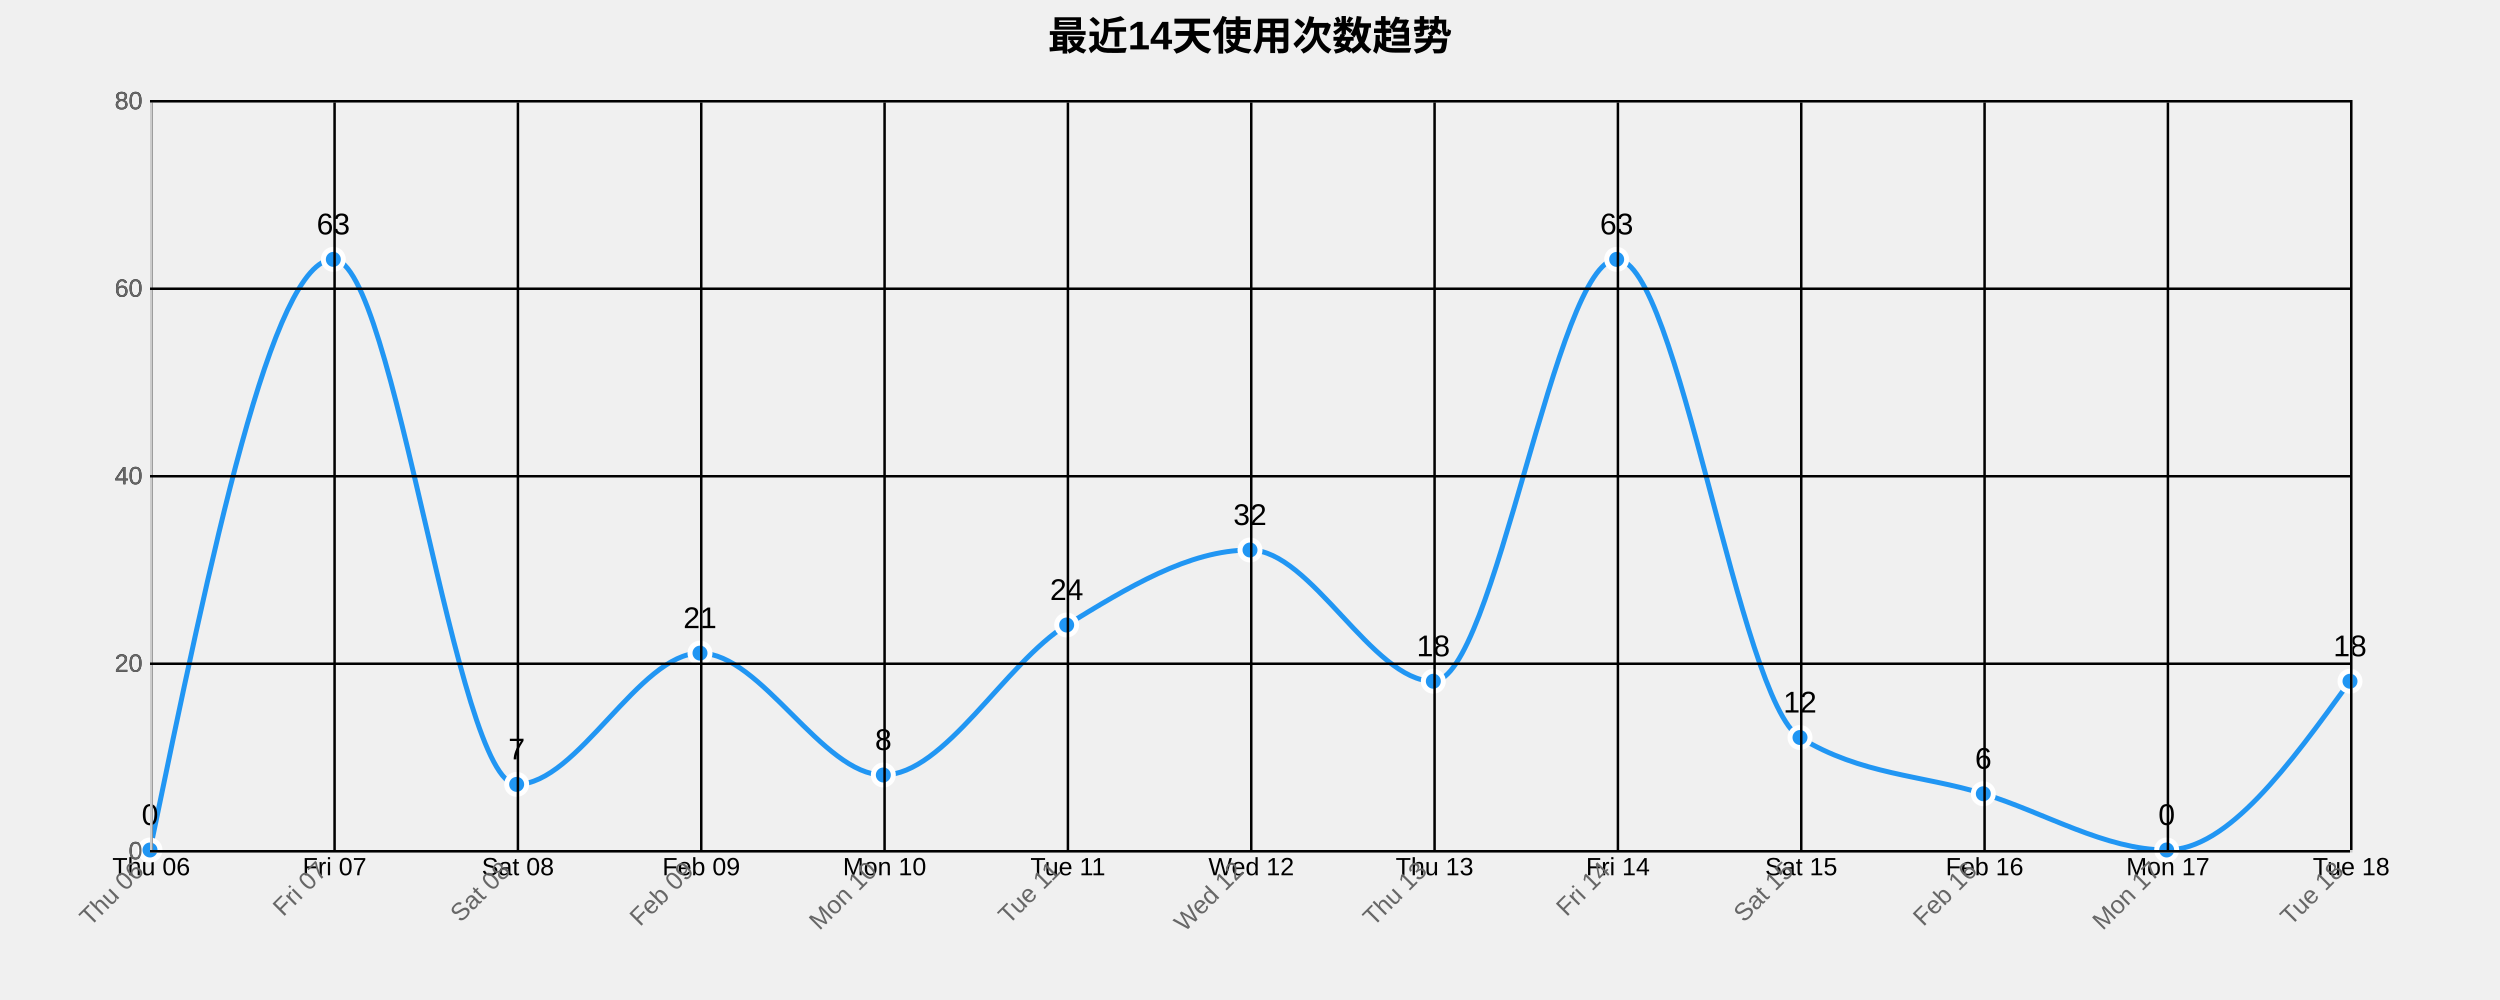
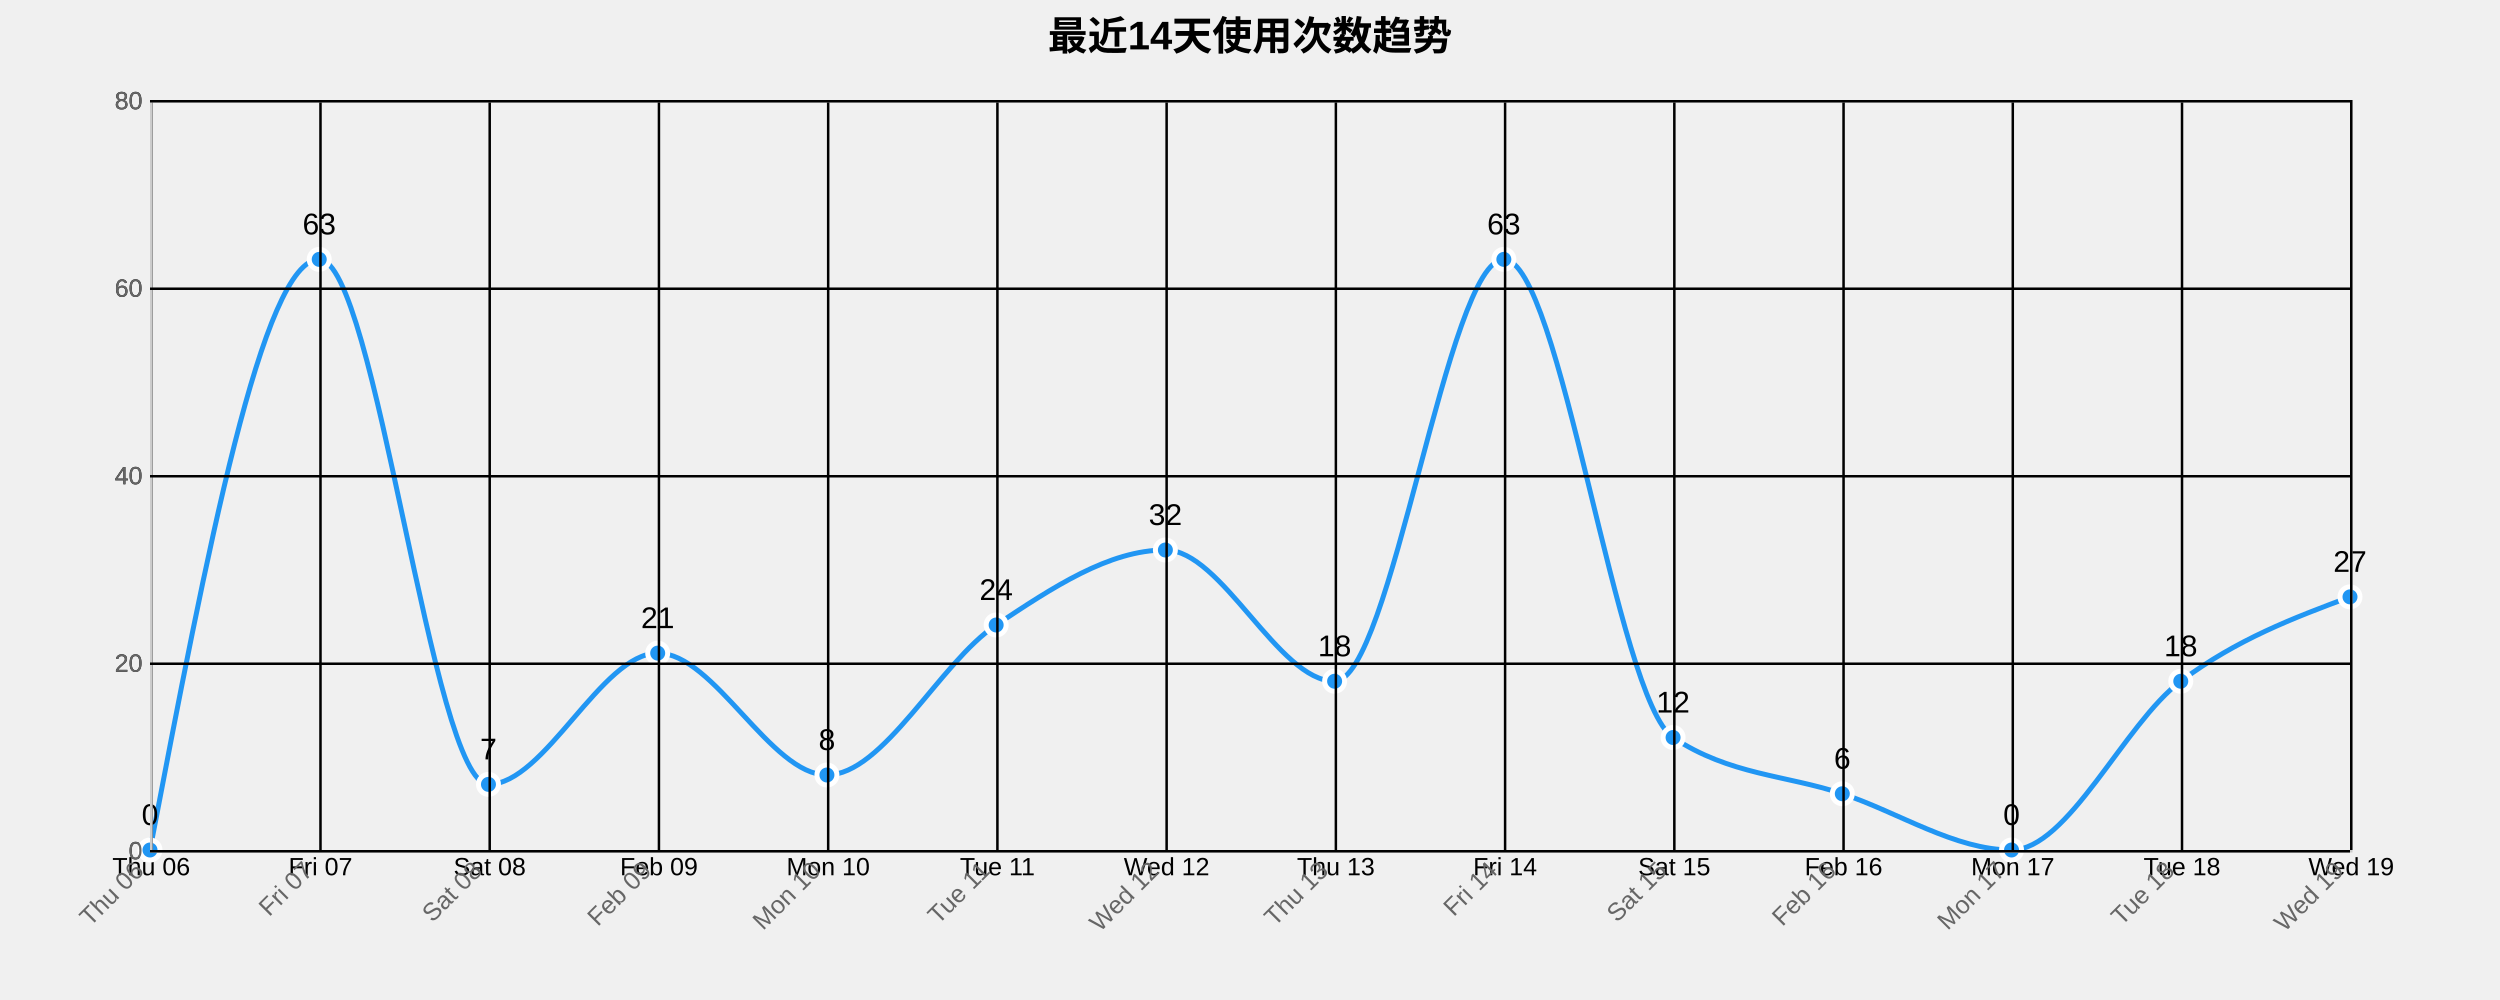
<svg xmlns="http://www.w3.org/2000/svg" width="1000" height="400">
  <g transform="translate(60,40)">
    <text x="440" y="-20" text-anchor="middle" style="font-size: 16px; font-weight: bold;">最近14天使用次数趋势</text>
    <g class="grid" transform="translate(0,300)" fill="none" font-size="10" font-family="sans-serif" text-anchor="middle">
      <path class="domain" stroke="currentColor" d="M0.5,-300V0.5H880.5V-300" />
      <g class="tick" opacity="1" transform="translate(0.5,0)">
        <line stroke="currentColor" y2="-300" />
        <text fill="currentColor" y="3" dy="0.71em">Thu 06</text>
      </g>
-       <g class="tick" opacity="1" transform="translate(73.83333,0)">
+       <g class="tick" opacity="1" transform="translate(68.19231,0)">
        <line stroke="currentColor" y2="-300" />
        <text fill="currentColor" y="3" dy="0.71em">Fri 07</text>
      </g>
-       <g class="tick" opacity="1" transform="translate(147.1667,0)">
+       <g class="tick" opacity="1" transform="translate(135.8846,0)">
        <line stroke="currentColor" y2="-300" />
        <text fill="currentColor" y="3" dy="0.71em">Sat 08</text>
      </g>
-       <g class="tick" opacity="1" transform="translate(220.5,0)">
+       <g class="tick" opacity="1" transform="translate(203.5769,0)">
        <line stroke="currentColor" y2="-300" />
        <text fill="currentColor" y="3" dy="0.71em">Feb 09</text>
      </g>
-       <g class="tick" opacity="1" transform="translate(293.8333,0)">
+       <g class="tick" opacity="1" transform="translate(271.2692,0)">
        <line stroke="currentColor" y2="-300" />
        <text fill="currentColor" y="3" dy="0.71em">Mon 10</text>
      </g>
-       <g class="tick" opacity="1" transform="translate(367.1667,0)">
+       <g class="tick" opacity="1" transform="translate(338.9615,0)">
        <line stroke="currentColor" y2="-300" />
        <text fill="currentColor" y="3" dy="0.71em">Tue 11</text>
      </g>
-       <g class="tick" opacity="1" transform="translate(440.5,0)">
+       <g class="tick" opacity="1" transform="translate(406.6538,0)">
        <line stroke="currentColor" y2="-300" />
        <text fill="currentColor" y="3" dy="0.71em">Wed 12</text>
      </g>
-       <g class="tick" opacity="1" transform="translate(513.8333,0)">
+       <g class="tick" opacity="1" transform="translate(474.3462,0)">
        <line stroke="currentColor" y2="-300" />
        <text fill="currentColor" y="3" dy="0.71em">Thu 13</text>
      </g>
-       <g class="tick" opacity="1" transform="translate(587.1667,0)">
+       <g class="tick" opacity="1" transform="translate(542.0385,0)">
        <line stroke="currentColor" y2="-300" />
        <text fill="currentColor" y="3" dy="0.71em">Fri 14</text>
      </g>
-       <g class="tick" opacity="1" transform="translate(660.5,0)">
+       <g class="tick" opacity="1" transform="translate(609.7308,0)">
        <line stroke="currentColor" y2="-300" />
        <text fill="currentColor" y="3" dy="0.71em">Sat 15</text>
      </g>
-       <g class="tick" opacity="1" transform="translate(733.8333,0)">
+       <g class="tick" opacity="1" transform="translate(677.4231,0)">
        <line stroke="currentColor" y2="-300" />
        <text fill="currentColor" y="3" dy="0.71em">Feb 16</text>
      </g>
-       <g class="tick" opacity="1" transform="translate(807.1667,0)">
+       <g class="tick" opacity="1" transform="translate(745.1154,0)">
        <line stroke="currentColor" y2="-300" />
        <text fill="currentColor" y="3" dy="0.71em">Mon 17</text>
      </g>
+       <g class="tick" opacity="1" transform="translate(812.8077,0)">
+         <line stroke="currentColor" y2="-300" />
+         <text fill="currentColor" y="3" dy="0.71em">Tue 18</text>
+       </g>
      <g class="tick" opacity="1" transform="translate(880.5,0)">
        <line stroke="currentColor" y2="-300" />
-         <text fill="currentColor" y="3" dy="0.71em">Tue 18</text>
+         <text fill="currentColor" y="3" dy="0.71em">Wed 19</text>
      </g>
    </g>
    <g class="grid" fill="none" font-size="10" font-family="sans-serif" text-anchor="end">
      <path class="domain" stroke="currentColor" d="M880,300.5H0.5V0.5H880" />
      <g class="tick" opacity="1" transform="translate(0,300.5)">
        <line stroke="currentColor" x2="880" />
        <text fill="currentColor" x="-3" dy="0.32em">0</text>
      </g>
      <g class="tick" opacity="1" transform="translate(0,225.5)">
        <line stroke="currentColor" x2="880" />
        <text fill="currentColor" x="-3" dy="0.32em">20</text>
      </g>
      <g class="tick" opacity="1" transform="translate(0,150.5)">
        <line stroke="currentColor" x2="880" />
        <text fill="currentColor" x="-3" dy="0.32em">40</text>
      </g>
      <g class="tick" opacity="1" transform="translate(0,75.5)">
        <line stroke="currentColor" x2="880" />
        <text fill="currentColor" x="-3" dy="0.32em">60</text>
      </g>
      <g class="tick" opacity="1" transform="translate(0,0.5)">
        <line stroke="currentColor" x2="880" />
        <text fill="currentColor" x="-3" dy="0.32em">80</text>
      </g>
    </g>
-     <path class="area" d="M0,300C24.444,181.875,48.889,63.75,73.333,63.75C97.778,63.75,122.222,273.75,146.667,273.75C171.111,273.75,195.556,221.25,220,221.25C244.444,221.25,268.889,270,293.333,270C317.778,270,342.222,225,366.667,210C391.111,195,415.556,180,440,180C464.444,180,488.889,232.5,513.333,232.5C537.778,232.5,562.222,63.75,586.667,63.75C611.111,63.75,635.556,240,660,255C684.444,270,708.889,270,733.333,277.5C757.778,285,782.222,300,806.667,300C831.111,300,855.556,266.25,880,232.5L880,300C855.556,300,831.111,300,806.667,300C782.222,300,757.778,300,733.333,300C708.889,300,684.444,300,660,300C635.556,300,611.111,300,586.667,300C562.222,300,537.778,300,513.333,300C488.889,300,464.444,300,440,300C415.556,300,391.111,300,366.667,300C342.222,300,317.778,300,293.333,300C268.889,300,244.444,300,220,300C195.556,300,171.111,300,146.667,300C122.222,300,97.778,300,73.333,300C48.889,300,24.444,300,0,300Z" style="fill: url(#area-gradient); opacity: 0.3;" />
-     <path class="line" d="M0,300C24.444,181.875,48.889,63.75,73.333,63.75C97.778,63.75,122.222,273.75,146.667,273.75C171.111,273.75,195.556,221.25,220,221.25C244.444,221.25,268.889,270,293.333,270C317.778,270,342.222,225,366.667,210C391.111,195,415.556,180,440,180C464.444,180,488.889,232.5,513.333,232.5C537.778,232.5,562.222,63.75,586.667,63.75C611.111,63.75,635.556,240,660,255C684.444,270,708.889,270,733.333,277.5C757.778,285,782.222,300,806.667,300C831.111,300,855.556,266.25,880,232.5" style="fill: none; stroke: #2196F3; stroke-width: 2px;" />
+     <path class="area" d="M0,300C22.564,181.875,45.128,63.75,67.692,63.75C90.256,63.75,112.821,273.75,135.385,273.75C157.949,273.75,180.513,221.25,203.077,221.25C225.641,221.25,248.205,270,270.769,270C293.333,270,315.897,225,338.462,210C361.026,195,383.59,180,406.154,180C428.718,180,451.282,232.5,473.846,232.5C496.41,232.5,518.974,63.75,541.538,63.75C564.103,63.75,586.667,240,609.231,255C631.795,270,654.359,270,676.923,277.5C699.487,285,722.051,300,744.615,300C767.179,300,789.744,249.375,812.308,232.5C834.872,215.625,857.436,207.188,880,198.75L880,300C857.436,300,834.872,300,812.308,300C789.744,300,767.179,300,744.615,300C722.051,300,699.487,300,676.923,300C654.359,300,631.795,300,609.231,300C586.667,300,564.103,300,541.538,300C518.974,300,496.41,300,473.846,300C451.282,300,428.718,300,406.154,300C383.59,300,361.026,300,338.462,300C315.897,300,293.333,300,270.769,300C248.205,300,225.641,300,203.077,300C180.513,300,157.949,300,135.385,300C112.821,300,90.256,300,67.692,300C45.128,300,22.564,300,0,300Z" style="fill: url(#area-gradient); opacity: 0.3;" />
+     <path class="line" d="M0,300C22.564,181.875,45.128,63.75,67.692,63.75C90.256,63.75,112.821,273.75,135.385,273.75C157.949,273.75,180.513,221.25,203.077,221.25C225.641,221.25,248.205,270,270.769,270C293.333,270,315.897,225,338.462,210C361.026,195,383.59,180,406.154,180C428.718,180,451.282,232.5,473.846,232.5C496.41,232.5,518.974,63.75,541.538,63.75C564.103,63.75,586.667,240,609.231,255C631.795,270,654.359,270,676.923,277.5C699.487,285,722.051,300,744.615,300C767.179,300,789.744,249.375,812.308,232.5C834.872,215.625,857.436,207.188,880,198.75" style="fill: none; stroke: #2196F3; stroke-width: 2px;" />
    <circle class="dot" cx="0" cy="300" r="4" style="fill: #2196F3; stroke: #fff; stroke-width: 2px;" />
-     <circle class="dot" cx="73.333" cy="63.75" r="4" style="fill: #2196F3; stroke: #fff; stroke-width: 2px;" />
-     <circle class="dot" cx="146.667" cy="273.75" r="4" style="fill: #2196F3; stroke: #fff; stroke-width: 2px;" />
-     <circle class="dot" cx="220" cy="221.25" r="4" style="fill: #2196F3; stroke: #fff; stroke-width: 2px;" />
-     <circle class="dot" cx="293.333" cy="270" r="4" style="fill: #2196F3; stroke: #fff; stroke-width: 2px;" />
-     <circle class="dot" cx="366.667" cy="210" r="4" style="fill: #2196F3; stroke: #fff; stroke-width: 2px;" />
-     <circle class="dot" cx="440" cy="180" r="4" style="fill: #2196F3; stroke: #fff; stroke-width: 2px;" />
-     <circle class="dot" cx="513.333" cy="232.5" r="4" style="fill: #2196F3; stroke: #fff; stroke-width: 2px;" />
-     <circle class="dot" cx="586.667" cy="63.75" r="4" style="fill: #2196F3; stroke: #fff; stroke-width: 2px;" />
-     <circle class="dot" cx="660" cy="255" r="4" style="fill: #2196F3; stroke: #fff; stroke-width: 2px;" />
-     <circle class="dot" cx="733.333" cy="277.5" r="4" style="fill: #2196F3; stroke: #fff; stroke-width: 2px;" />
-     <circle class="dot" cx="806.667" cy="300" r="4" style="fill: #2196F3; stroke: #fff; stroke-width: 2px;" />
-     <circle class="dot" cx="880" cy="232.5" r="4" style="fill: #2196F3; stroke: #fff; stroke-width: 2px;" />
+     <circle class="dot" cx="67.692" cy="63.75" r="4" style="fill: #2196F3; stroke: #fff; stroke-width: 2px;" />
+     <circle class="dot" cx="135.385" cy="273.75" r="4" style="fill: #2196F3; stroke: #fff; stroke-width: 2px;" />
+     <circle class="dot" cx="203.077" cy="221.25" r="4" style="fill: #2196F3; stroke: #fff; stroke-width: 2px;" />
+     <circle class="dot" cx="270.769" cy="270" r="4" style="fill: #2196F3; stroke: #fff; stroke-width: 2px;" />
+     <circle class="dot" cx="338.462" cy="210" r="4" style="fill: #2196F3; stroke: #fff; stroke-width: 2px;" />
+     <circle class="dot" cx="406.154" cy="180" r="4" style="fill: #2196F3; stroke: #fff; stroke-width: 2px;" />
+     <circle class="dot" cx="473.846" cy="232.5" r="4" style="fill: #2196F3; stroke: #fff; stroke-width: 2px;" />
+     <circle class="dot" cx="541.538" cy="63.75" r="4" style="fill: #2196F3; stroke: #fff; stroke-width: 2px;" />
+     <circle class="dot" cx="609.231" cy="255" r="4" style="fill: #2196F3; stroke: #fff; stroke-width: 2px;" />
+     <circle class="dot" cx="676.923" cy="277.5" r="4" style="fill: #2196F3; stroke: #fff; stroke-width: 2px;" />
+     <circle class="dot" cx="744.615" cy="300" r="4" style="fill: #2196F3; stroke: #fff; stroke-width: 2px;" />
+     <circle class="dot" cx="812.308" cy="232.5" r="4" style="fill: #2196F3; stroke: #fff; stroke-width: 2px;" />
+     <circle class="dot" cx="880" cy="198.75" r="4" style="fill: #2196F3; stroke: #fff; stroke-width: 2px;" />
    <text class="label" x="0" y="290" text-anchor="middle" style="font-size: 12px;">0</text>
-     <text class="label" x="73.333" y="53.75" text-anchor="middle" style="font-size: 12px;">63</text>
-     <text class="label" x="146.667" y="263.75" text-anchor="middle" style="font-size: 12px;">7</text>
-     <text class="label" x="220" y="211.25" text-anchor="middle" style="font-size: 12px;">21</text>
-     <text class="label" x="293.333" y="260" text-anchor="middle" style="font-size: 12px;">8</text>
-     <text class="label" x="366.667" y="200" text-anchor="middle" style="font-size: 12px;">24</text>
-     <text class="label" x="440" y="170" text-anchor="middle" style="font-size: 12px;">32</text>
-     <text class="label" x="513.333" y="222.5" text-anchor="middle" style="font-size: 12px;">18</text>
-     <text class="label" x="586.667" y="53.75" text-anchor="middle" style="font-size: 12px;">63</text>
-     <text class="label" x="660" y="245" text-anchor="middle" style="font-size: 12px;">12</text>
-     <text class="label" x="733.333" y="267.5" text-anchor="middle" style="font-size: 12px;">6</text>
-     <text class="label" x="806.667" y="290" text-anchor="middle" style="font-size: 12px;">0</text>
-     <text class="label" x="880" y="222.5" text-anchor="middle" style="font-size: 12px;">18</text>
+     <text class="label" x="67.692" y="53.75" text-anchor="middle" style="font-size: 12px;">63</text>
+     <text class="label" x="135.385" y="263.75" text-anchor="middle" style="font-size: 12px;">7</text>
+     <text class="label" x="203.077" y="211.25" text-anchor="middle" style="font-size: 12px;">21</text>
+     <text class="label" x="270.769" y="260" text-anchor="middle" style="font-size: 12px;">8</text>
+     <text class="label" x="338.462" y="200" text-anchor="middle" style="font-size: 12px;">24</text>
+     <text class="label" x="406.154" y="170" text-anchor="middle" style="font-size: 12px;">32</text>
+     <text class="label" x="473.846" y="222.5" text-anchor="middle" style="font-size: 12px;">18</text>
+     <text class="label" x="541.538" y="53.75" text-anchor="middle" style="font-size: 12px;">63</text>
+     <text class="label" x="609.231" y="245" text-anchor="middle" style="font-size: 12px;">12</text>
+     <text class="label" x="676.923" y="267.5" text-anchor="middle" style="font-size: 12px;">6</text>
+     <text class="label" x="744.615" y="290" text-anchor="middle" style="font-size: 12px;">0</text>
+     <text class="label" x="812.308" y="222.5" text-anchor="middle" style="font-size: 12px;">18</text>
+     <text class="label" x="880" y="188.75" text-anchor="middle" style="font-size: 12px;">27</text>
    <g class="x-axis" transform="translate(0,300)" fill="none" font-size="10" font-family="sans-serif" text-anchor="middle">
      <path class="domain" stroke="currentColor" d="M0.5,-300V0.5H880.5V-300" />
      <g class="tick" opacity="1" transform="translate(0.5,0)">
        <line stroke="currentColor" y2="-300" />
        <text fill="currentColor" y="3" dy=".15em" style="text-anchor: end;" dx="-.8em" transform="rotate(-45)">Thu 06</text>
      </g>
-       <g class="tick" opacity="1" transform="translate(73.83333,0)">
+       <g class="tick" opacity="1" transform="translate(68.19231,0)">
        <line stroke="currentColor" y2="-300" />
        <text fill="currentColor" y="3" dy=".15em" style="text-anchor: end;" dx="-.8em" transform="rotate(-45)">Fri 07</text>
      </g>
-       <g class="tick" opacity="1" transform="translate(147.1667,0)">
+       <g class="tick" opacity="1" transform="translate(135.8846,0)">
        <line stroke="currentColor" y2="-300" />
        <text fill="currentColor" y="3" dy=".15em" style="text-anchor: end;" dx="-.8em" transform="rotate(-45)">Sat 08</text>
      </g>
-       <g class="tick" opacity="1" transform="translate(220.5,0)">
+       <g class="tick" opacity="1" transform="translate(203.5769,0)">
        <line stroke="currentColor" y2="-300" />
        <text fill="currentColor" y="3" dy=".15em" style="text-anchor: end;" dx="-.8em" transform="rotate(-45)">Feb 09</text>
      </g>
-       <g class="tick" opacity="1" transform="translate(293.8333,0)">
+       <g class="tick" opacity="1" transform="translate(271.2692,0)">
        <line stroke="currentColor" y2="-300" />
        <text fill="currentColor" y="3" dy=".15em" style="text-anchor: end;" dx="-.8em" transform="rotate(-45)">Mon 10</text>
      </g>
-       <g class="tick" opacity="1" transform="translate(367.1667,0)">
+       <g class="tick" opacity="1" transform="translate(338.9615,0)">
        <line stroke="currentColor" y2="-300" />
        <text fill="currentColor" y="3" dy=".15em" style="text-anchor: end;" dx="-.8em" transform="rotate(-45)">Tue 11</text>
      </g>
-       <g class="tick" opacity="1" transform="translate(440.5,0)">
+       <g class="tick" opacity="1" transform="translate(406.6538,0)">
        <line stroke="currentColor" y2="-300" />
        <text fill="currentColor" y="3" dy=".15em" style="text-anchor: end;" dx="-.8em" transform="rotate(-45)">Wed 12</text>
      </g>
-       <g class="tick" opacity="1" transform="translate(513.8333,0)">
+       <g class="tick" opacity="1" transform="translate(474.3462,0)">
        <line stroke="currentColor" y2="-300" />
        <text fill="currentColor" y="3" dy=".15em" style="text-anchor: end;" dx="-.8em" transform="rotate(-45)">Thu 13</text>
      </g>
-       <g class="tick" opacity="1" transform="translate(587.1667,0)">
+       <g class="tick" opacity="1" transform="translate(542.0385,0)">
        <line stroke="currentColor" y2="-300" />
        <text fill="currentColor" y="3" dy=".15em" style="text-anchor: end;" dx="-.8em" transform="rotate(-45)">Fri 14</text>
      </g>
-       <g class="tick" opacity="1" transform="translate(660.5,0)">
+       <g class="tick" opacity="1" transform="translate(609.7308,0)">
        <line stroke="currentColor" y2="-300" />
        <text fill="currentColor" y="3" dy=".15em" style="text-anchor: end;" dx="-.8em" transform="rotate(-45)">Sat 15</text>
      </g>
-       <g class="tick" opacity="1" transform="translate(733.8333,0)">
+       <g class="tick" opacity="1" transform="translate(677.4231,0)">
        <line stroke="currentColor" y2="-300" />
        <text fill="currentColor" y="3" dy=".15em" style="text-anchor: end;" dx="-.8em" transform="rotate(-45)">Feb 16</text>
      </g>
-       <g class="tick" opacity="1" transform="translate(807.1667,0)">
+       <g class="tick" opacity="1" transform="translate(745.1154,0)">
        <line stroke="currentColor" y2="-300" />
        <text fill="currentColor" y="3" dy=".15em" style="text-anchor: end;" dx="-.8em" transform="rotate(-45)">Mon 17</text>
      </g>
+       <g class="tick" opacity="1" transform="translate(812.8077,0)">
+         <line stroke="currentColor" y2="-300" />
+         <text fill="currentColor" y="3" dy=".15em" style="text-anchor: end;" dx="-.8em" transform="rotate(-45)">Tue 18</text>
+       </g>
      <g class="tick" opacity="1" transform="translate(880.5,0)">
        <line stroke="currentColor" y2="-300" />
-         <text fill="currentColor" y="3" dy=".15em" style="text-anchor: end;" dx="-.8em" transform="rotate(-45)">Tue 18</text>
+         <text fill="currentColor" y="3" dy=".15em" style="text-anchor: end;" dx="-.8em" transform="rotate(-45)">Wed 19</text>
      </g>
    </g>
    <g class="y-axis" fill="none" font-size="10" font-family="sans-serif" text-anchor="end">
      <path class="domain" stroke="currentColor" d="M880,300.5H0.5V0.5H880" />
      <g class="tick" opacity="1" transform="translate(0,300.5)">
        <line stroke="currentColor" x2="880" />
        <text fill="currentColor" x="-3" dy="0.32em">0</text>
      </g>
      <g class="tick" opacity="1" transform="translate(0,225.5)">
        <line stroke="currentColor" x2="880" />
        <text fill="currentColor" x="-3" dy="0.32em">20</text>
      </g>
      <g class="tick" opacity="1" transform="translate(0,150.5)">
        <line stroke="currentColor" x2="880" />
        <text fill="currentColor" x="-3" dy="0.32em">40</text>
      </g>
      <g class="tick" opacity="1" transform="translate(0,75.5)">
        <line stroke="currentColor" x2="880" />
        <text fill="currentColor" x="-3" dy="0.32em">60</text>
      </g>
      <g class="tick" opacity="1" transform="translate(0,0.5)">
        <line stroke="currentColor" x2="880" />
        <text fill="currentColor" x="-3" dy="0.32em">80</text>
      </g>
    </g>
    <style>
    .grid line {
      stroke: #e0e0e0;
      stroke-opacity: 0.7;
      shape-rendering: crispEdges;
    }
    .grid path {
      stroke-width: 0;
    }
    .dot:hover {
      r: 6;
    }
    text {
      font-family: Arial, sans-serif;
    }
    .x-axis path, .y-axis path {
      stroke: #ccc;
    }
    .x-axis text, .y-axis text {
      fill: #666;
    }
  </style>
  </g>
</svg>
